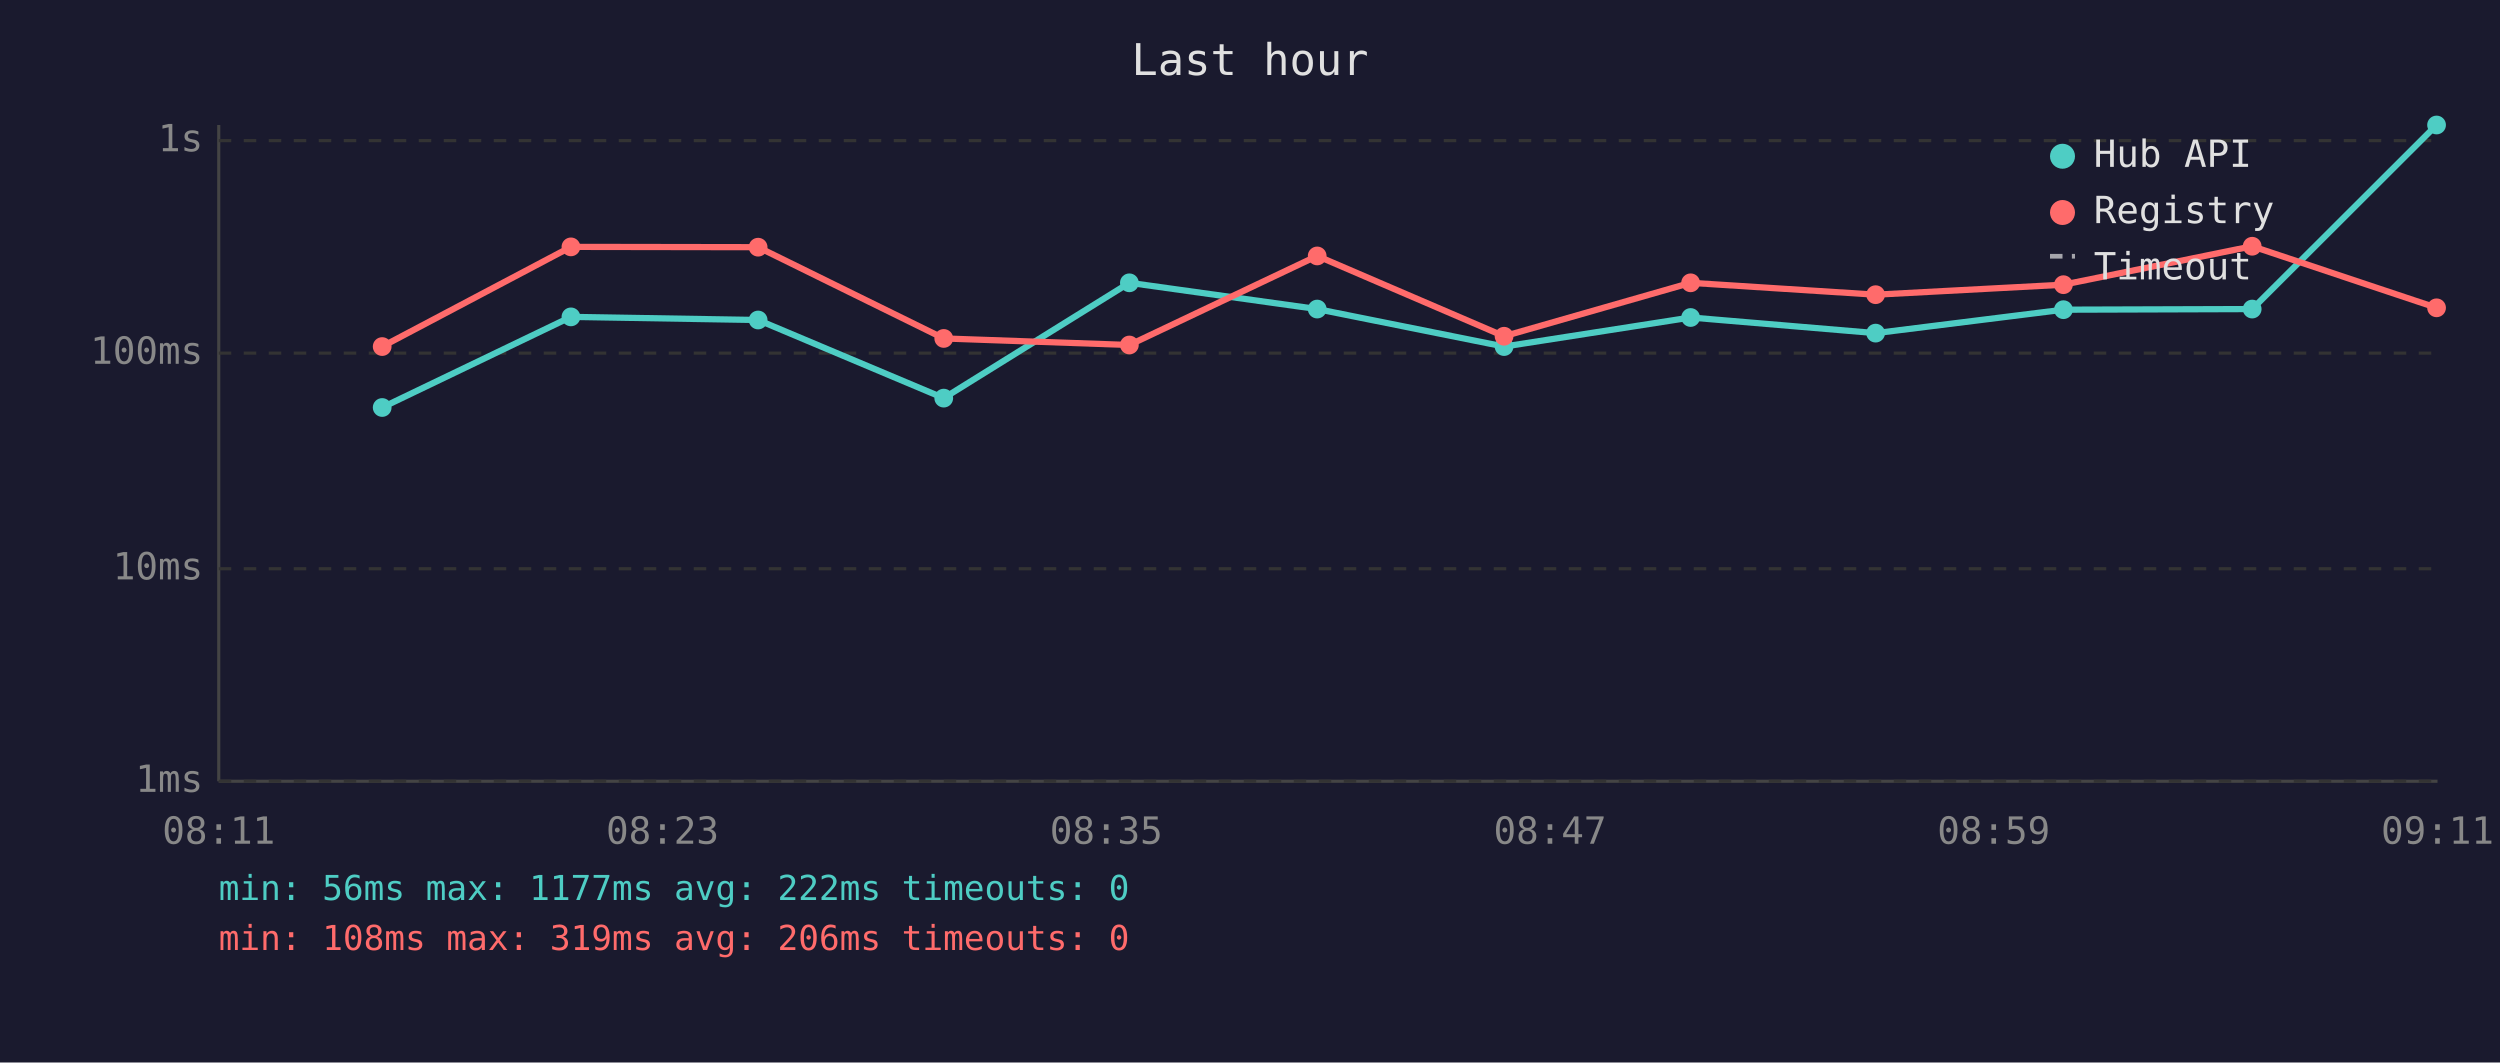
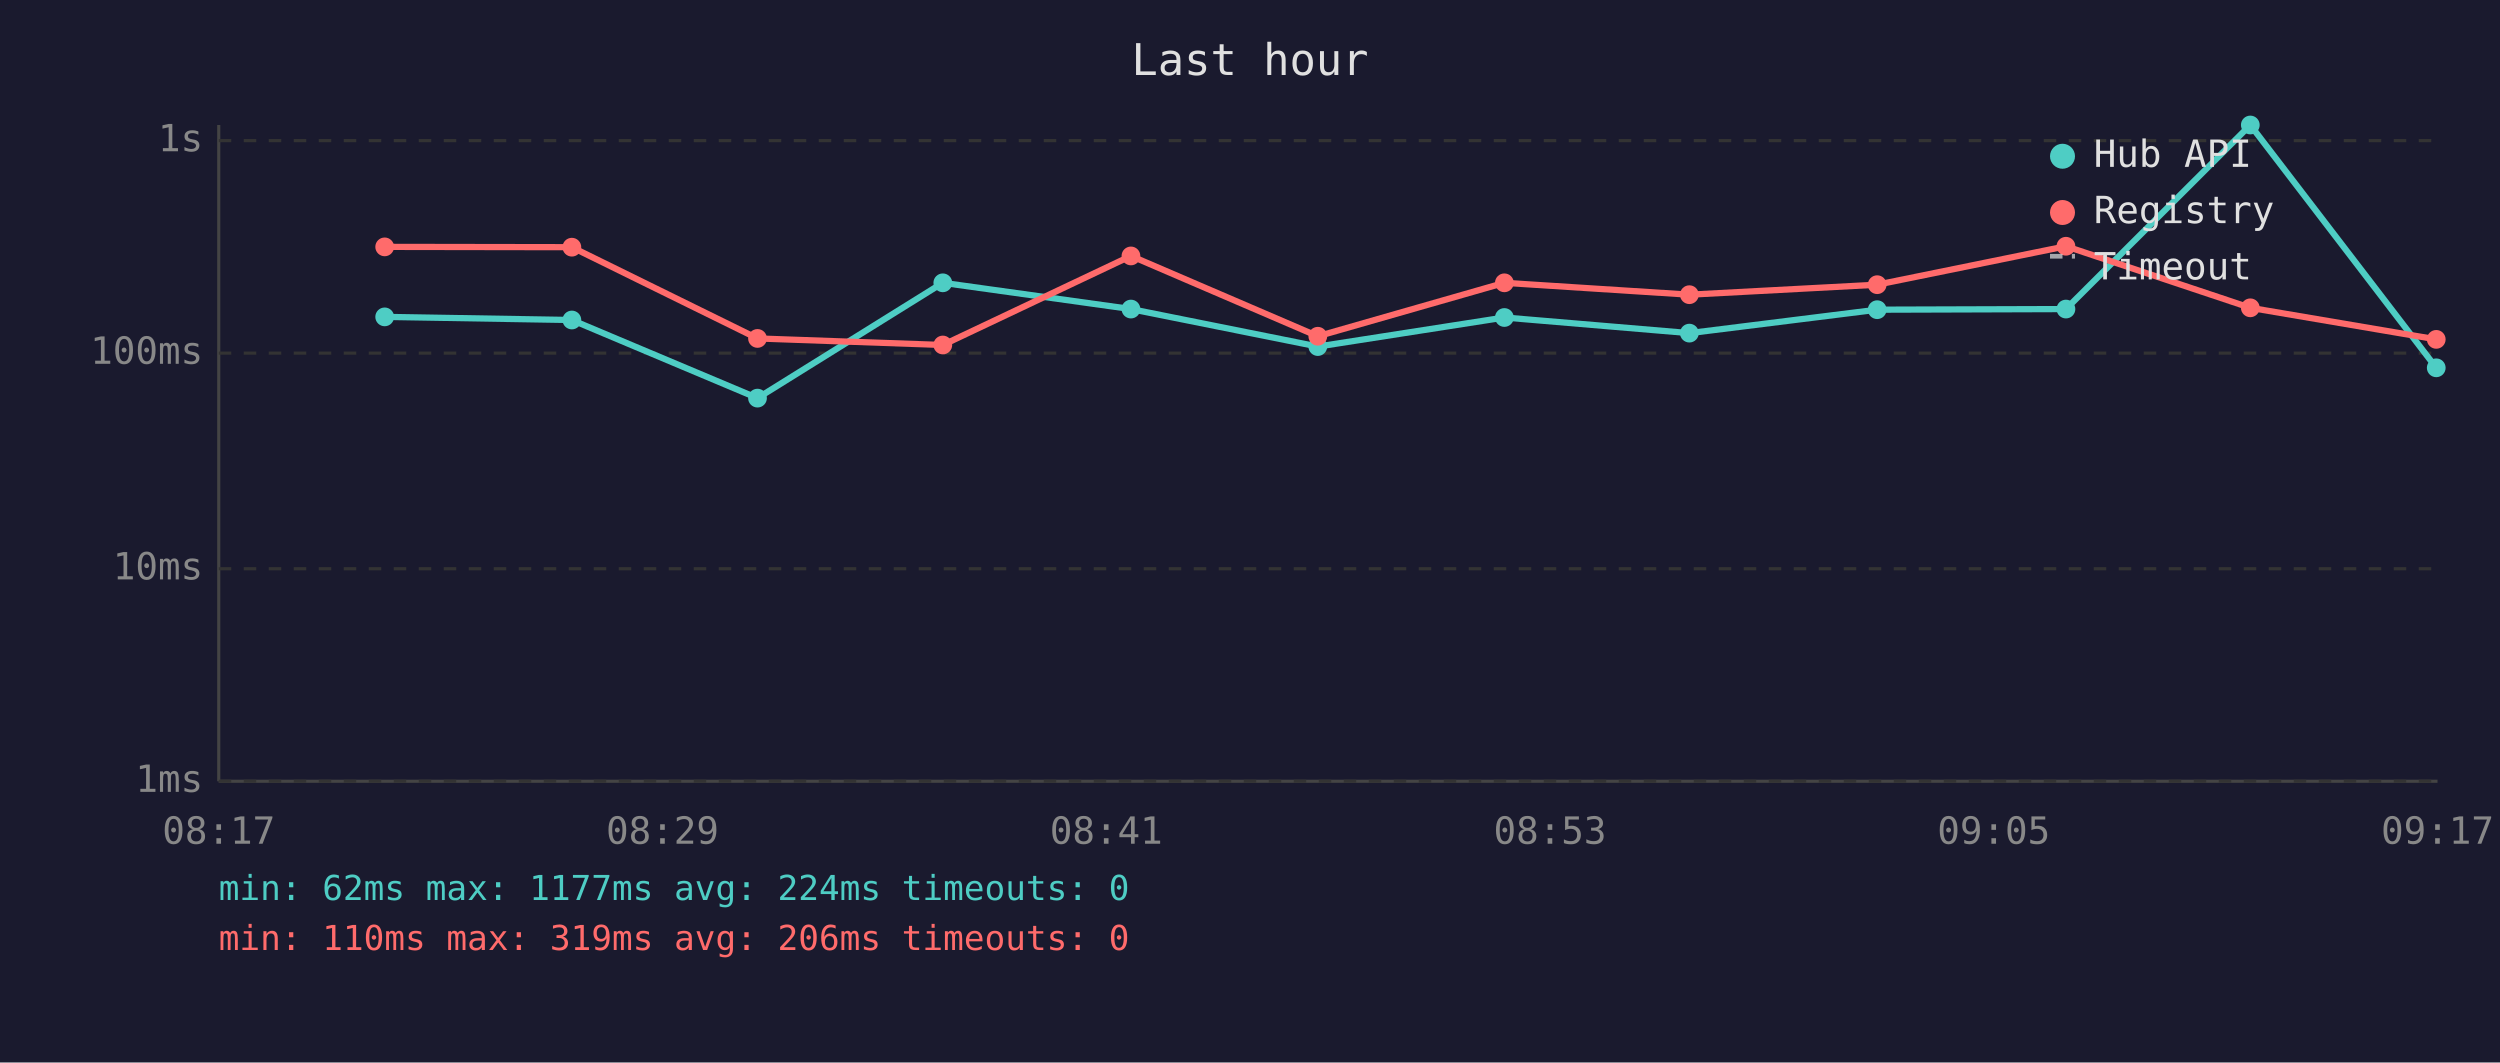
<svg xmlns="http://www.w3.org/2000/svg" viewBox="0 0 800 340" font-family="monospace" font-size="12">
  <rect width="800" height="340" fill="#1a1a2e" />
  <text x="400" y="24" fill="#e0e0e0" font-size="14" text-anchor="middle">Last hour</text>
  <line x1="70" y1="40" x2="70" y2="250" stroke="#444" stroke-width="1" />
  <line x1="70" y1="250" x2="780" y2="250" stroke="#444" stroke-width="1" />
  <line x1="70" y1="250" x2="780" y2="250" stroke="#333" stroke-width="1" stroke-dasharray="4" />
  <text x="65" y="250" fill="#888" text-anchor="end" dominant-baseline="middle">1ms</text>
  <line x1="70" y1="182" x2="780" y2="182" stroke="#333" stroke-width="1" stroke-dasharray="4" />
  <text x="65" y="182" fill="#888" text-anchor="end" dominant-baseline="middle">10ms</text>
  <line x1="70" y1="113" x2="780" y2="113" stroke="#333" stroke-width="1" stroke-dasharray="4" />
  <text x="65" y="113" fill="#888" text-anchor="end" dominant-baseline="middle">100ms</text>
  <line x1="70" y1="45" x2="780" y2="45" stroke="#333" stroke-width="1" stroke-dasharray="4" />
  <text x="65" y="45" fill="#888" text-anchor="end" dominant-baseline="middle">1s</text>
-   <text x="70" y="270" fill="#888" text-anchor="middle">08:11</text>
-   <text x="212" y="270" fill="#888" text-anchor="middle">08:23</text>
-   <text x="354" y="270" fill="#888" text-anchor="middle">08:35</text>
-   <text x="496" y="270" fill="#888" text-anchor="middle">08:47</text>
-   <text x="638" y="270" fill="#888" text-anchor="middle">08:59</text>
-   <text x="780" y="270" fill="#888" text-anchor="middle">09:11</text>
-   <polyline points="122.3,130.4 182.7,101.4 242.6,102.4 302.0,127.4 361.4,90.5 421.5,98.9 481.3,110.9 541.0,101.6 600.2,106.6 660.3,99.1 720.7,98.9 779.7,40.0" fill="none" stroke="#4ecdc4" stroke-width="2" opacity="1" />
-   <circle cx="122.3" cy="130.4" r="3" fill="#4ecdc4" />
-   <circle cx="182.7" cy="101.4" r="3" fill="#4ecdc4" />
-   <circle cx="242.6" cy="102.4" r="3" fill="#4ecdc4" />
-   <circle cx="302.0" cy="127.4" r="3" fill="#4ecdc4" />
-   <circle cx="361.4" cy="90.5" r="3" fill="#4ecdc4" />
-   <circle cx="421.5" cy="98.9" r="3" fill="#4ecdc4" />
-   <circle cx="481.3" cy="110.9" r="3" fill="#4ecdc4" />
-   <circle cx="541.0" cy="101.6" r="3" fill="#4ecdc4" />
-   <circle cx="600.2" cy="106.6" r="3" fill="#4ecdc4" />
-   <circle cx="660.3" cy="99.1" r="3" fill="#4ecdc4" />
-   <circle cx="720.7" cy="98.9" r="3" fill="#4ecdc4" />
-   <circle cx="779.7" cy="40.0" r="3" fill="#4ecdc4" />
-   <polyline points="122.3,110.9 182.7,79.0 242.6,79.1 302.0,108.3 361.4,110.4 421.5,81.9 481.3,107.6 541.0,90.5 600.2,94.3 660.3,91.1 720.7,78.8 779.7,98.5" fill="none" stroke="#ff6b6b" stroke-width="2" opacity="1" />
-   <circle cx="122.3" cy="110.9" r="3" fill="#ff6b6b" />
-   <circle cx="182.7" cy="79.0" r="3" fill="#ff6b6b" />
-   <circle cx="242.6" cy="79.1" r="3" fill="#ff6b6b" />
-   <circle cx="302.0" cy="108.3" r="3" fill="#ff6b6b" />
-   <circle cx="361.4" cy="110.4" r="3" fill="#ff6b6b" />
-   <circle cx="421.5" cy="81.9" r="3" fill="#ff6b6b" />
-   <circle cx="481.3" cy="107.6" r="3" fill="#ff6b6b" />
-   <circle cx="541.0" cy="90.5" r="3" fill="#ff6b6b" />
-   <circle cx="600.2" cy="94.3" r="3" fill="#ff6b6b" />
-   <circle cx="660.3" cy="91.1" r="3" fill="#ff6b6b" />
-   <circle cx="720.7" cy="78.8" r="3" fill="#ff6b6b" />
-   <circle cx="779.7" cy="98.5" r="3" fill="#ff6b6b" />
+   <text x="70" y="270" fill="#888" text-anchor="middle">08:17</text>
+   <text x="212" y="270" fill="#888" text-anchor="middle">08:29</text>
+   <text x="354" y="270" fill="#888" text-anchor="middle">08:41</text>
+   <text x="496" y="270" fill="#888" text-anchor="middle">08:53</text>
+   <text x="638" y="270" fill="#888" text-anchor="middle">09:05</text>
+   <text x="780" y="270" fill="#888" text-anchor="middle">09:17</text>
+   <polyline points="123.1,101.4 183.0,102.4 242.4,127.4 301.7,90.5 361.9,98.9 421.7,110.9 481.4,101.6 540.6,106.6 600.7,99.1 661.1,98.9 720.1,40.0 779.6,117.7" fill="none" stroke="#4ecdc4" stroke-width="2" opacity="1" />
+   <circle cx="123.1" cy="101.4" r="3" fill="#4ecdc4" />
+   <circle cx="183.0" cy="102.4" r="3" fill="#4ecdc4" />
+   <circle cx="242.4" cy="127.4" r="3" fill="#4ecdc4" />
+   <circle cx="301.7" cy="90.5" r="3" fill="#4ecdc4" />
+   <circle cx="361.9" cy="98.9" r="3" fill="#4ecdc4" />
+   <circle cx="421.7" cy="110.9" r="3" fill="#4ecdc4" />
+   <circle cx="481.4" cy="101.6" r="3" fill="#4ecdc4" />
+   <circle cx="540.6" cy="106.6" r="3" fill="#4ecdc4" />
+   <circle cx="600.7" cy="99.1" r="3" fill="#4ecdc4" />
+   <circle cx="661.1" cy="98.9" r="3" fill="#4ecdc4" />
+   <circle cx="720.1" cy="40.0" r="3" fill="#4ecdc4" />
+   <circle cx="779.6" cy="117.7" r="3" fill="#4ecdc4" />
+   <polyline points="123.1,79.0 183.0,79.1 242.4,108.3 301.7,110.4 361.9,81.9 421.7,107.6 481.4,90.5 540.6,94.3 600.7,91.1 661.1,78.8 720.1,98.5 779.6,108.6" fill="none" stroke="#ff6b6b" stroke-width="2" opacity="1" />
+   <circle cx="123.1" cy="79.0" r="3" fill="#ff6b6b" />
+   <circle cx="183.0" cy="79.1" r="3" fill="#ff6b6b" />
+   <circle cx="242.4" cy="108.3" r="3" fill="#ff6b6b" />
+   <circle cx="301.7" cy="110.4" r="3" fill="#ff6b6b" />
+   <circle cx="361.9" cy="81.9" r="3" fill="#ff6b6b" />
+   <circle cx="421.7" cy="107.6" r="3" fill="#ff6b6b" />
+   <circle cx="481.4" cy="90.5" r="3" fill="#ff6b6b" />
+   <circle cx="540.6" cy="94.3" r="3" fill="#ff6b6b" />
+   <circle cx="600.7" cy="91.1" r="3" fill="#ff6b6b" />
+   <circle cx="661.1" cy="78.8" r="3" fill="#ff6b6b" />
+   <circle cx="720.1" cy="98.5" r="3" fill="#ff6b6b" />
+   <circle cx="779.6" cy="108.6" r="3" fill="#ff6b6b" />
  <circle cx="660" cy="50" r="4" fill="#4ecdc4" />
  <text x="670" y="50" fill="#e0e0e0" dominant-baseline="middle">Hub API</text>
  <circle cx="660" cy="68" r="4" fill="#ff6b6b" />
  <text x="670" y="68" fill="#e0e0e0" dominant-baseline="middle">Registry</text>
  <line x1="656" y1="82" x2="664" y2="82" stroke="#e0e0e0" stroke-width="1.5" stroke-dasharray="4,3" opacity="0.7" />
  <text x="670" y="86" fill="#e0e0e0" dominant-baseline="middle">Timeout</text>
-   <text x="70" y="288" fill="#4ecdc4" font-size="11">min: 56ms  max: 1177ms  avg: 222ms  timeouts: 0</text>
-   <text x="70" y="304" fill="#ff6b6b" font-size="11">min: 108ms  max: 319ms  avg: 206ms  timeouts: 0</text>
+   <text x="70" y="288" fill="#4ecdc4" font-size="11">min: 62ms  max: 1177ms  avg: 224ms  timeouts: 0</text>
+   <text x="70" y="304" fill="#ff6b6b" font-size="11">min: 110ms  max: 319ms  avg: 206ms  timeouts: 0</text>
</svg>
